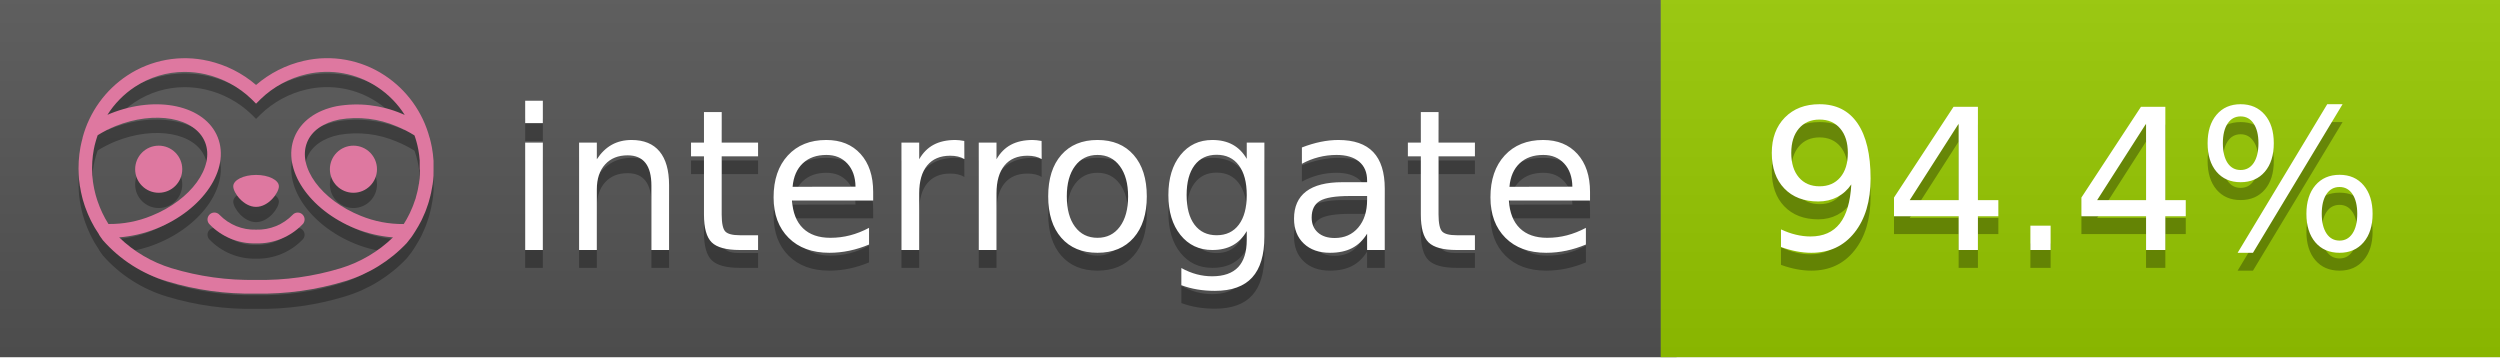
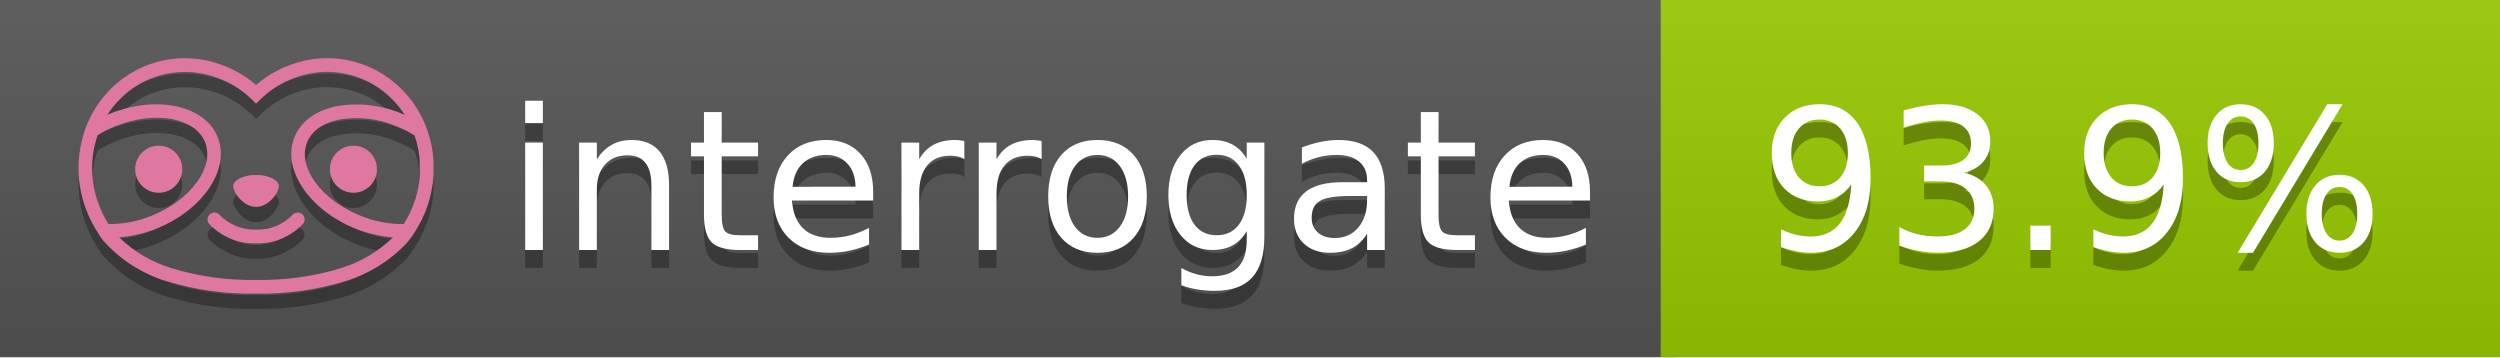
<svg xmlns="http://www.w3.org/2000/svg" width="140" height="20" viewBox="0 0 140 20" version="1.1" xml:space="preserve" style="fill-rule:evenodd;clip-rule:evenodd;stroke-linejoin:round;stroke-miterlimit:2;">
  <g transform="matrix(1,0,0,1,22,0)">
    <g id="backgrounds" transform="matrix(1.32789,0,0,1,-22.3892,0)">
      <rect x="0" y="0" width="71" height="20" style="fill:rgb(85,85,85);" />
    </g>
    <rect x="71" y="0" width="47" height="20" data-interrogate="color" style="fill:#97CA00" />
    <g transform="matrix(1.19746,0,0,1,-22.3744,-4.85723e-16)">
      <rect x="0" y="0" width="118" height="20" style="fill:url(#_Linear1);" />
    </g>
  </g>
  <g fill="#fff" text-anchor="middle" font-family="DejaVu Sans,Verdana,Geneva,sans-serif" font-size="110">
    <text x="590" y="150" fill="#010101" fill-opacity=".3" transform="scale(.1)" textLength="610">interrogate</text>
    <text x="590" y="140" transform="scale(.1)" textLength="610">interrogate</text>
-     <text x="1160" y="150" fill="#010101" fill-opacity=".3" transform="scale(.1)" textLength="370" data-interrogate="result">94.4%</text>
-     <text x="1160" y="140" transform="scale(.1)" textLength="370" data-interrogate="result">94.4%</text>
+     <text x="1160" y="150" fill="#010101" fill-opacity=".3" transform="scale(.1)" textLength="370" data-interrogate="result">93.9%</text>
+     <text x="1160" y="140" transform="scale(.1)" textLength="370" data-interrogate="result">93.9%</text>
  </g>
  <g id="logo-shadow" transform="matrix(0.854876,0,0,0.854876,-6.73514,1.732)">
    <g transform="matrix(0.299012,0,0,0.299012,9.70229,-6.68582)">
      <path d="M50,64.25C52.76,64.25 55,61.13 55,59.75C55,58.37 52.76,57.25 50,57.25C47.24,57.25 45,58.37 45,59.75C45,61.13 47.24,64.25 50,64.25Z" style="fill:rgb(1,1,1);fill-opacity:0.3;fill-rule:nonzero;" />
    </g>
    <g transform="matrix(0.299012,0,0,0.299012,9.70229,-6.68582)">
      <path d="M88,49.05C86.506,43.475 83.018,38.638 78.2,35.46C72.969,32.002 66.539,30.844 60.43,32.26C56.576,33.145 52.995,34.958 50,37.54C46.998,34.958 43.411,33.149 39.55,32.27C33.441,30.853 27.011,32.011 21.78,35.47C16.97,38.652 13.489,43.489 12,49.06L12,49.13C11.82,49.79 11.66,50.46 11.53,51.13C11.146,53.207 11.021,55.323 11.16,57.43C11.16,58.03 11.26,58.63 11.34,59.23C11.34,59.51 11.43,59.79 11.48,60.07C11.53,60.35 11.58,60.68 11.64,60.98C11.7,61.28 11.8,61.69 11.89,62.05C11.98,62.41 11.99,62.47 12.05,62.68C12.16,63.07 12.28,63.46 12.41,63.84L12.58,64.34C12.72,64.74 12.88,65.14 13.04,65.53L13.23,65.98C13.403,66.373 13.583,66.767 13.77,67.16L13.99,67.59C14.19,67.97 14.39,68.35 14.61,68.73L14.87,69.15C15.1,69.52 15.33,69.89 15.58,70.26L15.58,70.32L15.99,70.93C16.14,71.14 16.29,71.36 16.45,71.57C20.206,75.83 25.086,78.95 30.53,80.57C36.839,82.48 43.41,83.385 50,83.25C56.599,83.374 63.177,82.456 69.49,80.53C74.644,78.978 79.303,76.102 83,72.19C83.34,71.78 83.65,71.35 84,70.92L84.18,70.66L84.33,70.44L84.41,70.32C84.55,70.12 84.67,69.9 84.81,69.7C85.07,69.3 85.32,68.89 85.55,68.48C85.78,68.07 86.02,67.65 86.23,67.22C86.31,67.05 86.39,66.88 86.47,66.7C86.67,66.28 86.85,65.87 87.03,65.44L87.23,64.92C87.397,64.487 87.55,64.05 87.69,63.61L87.85,63.09C87.98,62.64 88.1,62.19 88.21,61.74C88.21,61.57 88.3,61.39 88.33,61.22C88.43,60.75 88.52,60.22 88.6,59.79C88.6,59.64 88.66,59.49 88.68,59.33C88.77,58.71 88.84,58.08 88.88,57.45L88.88,54.17C88.817,53.164 88.693,52.162 88.51,51.17C88.38,50.5 88.23,49.84 88.05,49.17L88,49.05ZM85.89,56.44L85.89,57.23C85.89,57.78 85.79,58.32 85.72,58.86C85.72,59.01 85.72,59.15 85.65,59.3C85.59,59.7 85.51,60.11 85.43,60.51L85.32,60.99C85.23,61.38 85.12,61.77 85.01,62.16C85.01,62.31 84.93,62.46 84.88,62.6C84.74,63.04 84.59,63.47 84.42,63.9L84.27,64.28C84.1,64.71 83.91,65.14 83.71,65.56C83.51,65.98 83.43,66.12 83.28,66.4L83.01,66.91C82.83,67.223 82.643,67.537 82.45,67.85L82.35,68.01C79.121,68.047 75.918,67.434 72.93,66.21C64.27,62.74 59,55.52 61.18,50.11C62.18,47.6 64.7,45.82 68.26,45.11C72.489,44.395 76.835,44.908 80.78,46.59C82.141,47.144 83.453,47.813 84.7,48.59C84.76,48.76 84.82,48.93 84.88,49.1C84.94,49.27 85.05,49.63 85.12,49.9C85.28,50.5 85.44,51.1 85.55,51.73C85.691,52.507 85.792,53.292 85.85,54.08L85.85,55.89C85.85,56.12 85.91,56.25 85.91,56.45L85.89,56.44ZM17.66,68C16.668,66.435 15.869,64.756 15.28,63L15.17,62.68C15.06,62.35 14.96,62.01 14.87,61.68C14.823,61.493 14.777,61.31 14.73,61.13C14.66,60.84 14.59,60.55 14.53,60.27C14.47,59.99 14.43,59.72 14.38,59.44C14.33,59.16 14.3,59 14.27,58.78C14.2,58.27 14.15,57.78 14.11,57.23L14.11,57.03C14.008,55.236 14.122,53.437 14.45,51.67C14.56,51.06 14.71,50.46 14.88,49.87C14.96,49.59 15.04,49.32 15.13,49.05C15.22,48.78 15.24,48.72 15.3,48.55C16.548,47.774 17.859,47.105 19.22,46.55C27.86,43.09 36.65,44.67 38.82,50.08C40.99,55.49 35.73,62.74 27.09,66.2C24.101,67.431 20.893,68.043 17.66,68ZM68.57,77.68C62.554,79.508 56.287,80.376 50,80.25C43.737,80.37 37.495,79.506 31.5,77.69C27.185,76.38 23.243,74.062 20,70.93C22.815,70.706 25.58,70.055 28.2,69C38.37,64.92 44.39,56 41.6,49C38.81,42 28.27,39.72 18.1,43.8L17.43,44.09C18.973,41.648 21.019,39.561 23.43,37.97C26.671,35.824 30.473,34.68 34.36,34.68C35.884,34.681 37.404,34.852 38.89,35.19C42.694,36.049 46.191,37.935 49,40.64L50,41.64L51,40.64C53.797,37.937 57.279,36.049 61.07,35.18C66.402,33.947 72.014,34.968 76.57,38C78.98,39.588 81.026,41.671 82.57,44.11L81.9,43.82C77.409,41.921 72.464,41.355 67.66,42.19C63.08,43.12 59.79,45.54 58.39,49.02C55.6,55.97 61.62,64.94 71.79,69.02C74.414,70.07 77.182,70.714 80,70.93C76.776,74.05 72.859,76.363 68.57,77.68Z" style="fill:rgb(1,1,1);fill-opacity:0.3;fill-rule:nonzero;" />
    </g>
    <g transform="matrix(0.299012,0,0,0.299012,9.70229,-6.68582)">
      <circle cx="71.33" cy="56" r="5.16" style="fill:rgb(1,1,1);fill-opacity:0.3;" />
    </g>
    <g transform="matrix(0.299012,0,0,0.299012,9.70229,-6.68582)">
      <circle cx="28.67" cy="56" r="5.16" style="fill:rgb(1,1,1);fill-opacity:0.3;" />
    </g>
    <g transform="matrix(0.299012,0,0,0.299012,9.70229,-6.68582)">
      <path d="M58,66C55.912,68.161 53.003,69.339 50,69.24C46.997,69.339 44.088,68.161 42,66C41.714,65.677 41.302,65.491 40.87,65.491C40.042,65.491 39.361,66.172 39.361,67C39.361,67.368 39.496,67.724 39.74,68C42.403,70.804 46.134,72.35 50,72.25C53.862,72.347 57.59,70.802 60.25,68C60.495,67.725 60.63,67.369 60.63,67C60.63,66.174 59.951,65.495 59.125,65.495C58.695,65.495 58.285,65.679 58,66Z" style="fill:rgb(1,1,1);fill-opacity:0.3;fill-rule:nonzero;" />
    </g>
  </g>
  <g id="logo-pink" transform="matrix(0.854876,0,0,0.854876,-6.73514,0.877124)">
    <g transform="matrix(0.299012,0,0,0.299012,9.70229,-6.68582)">
      <path d="M50,64.25C52.76,64.25 55,61.13 55,59.75C55,58.37 52.76,57.25 50,57.25C47.24,57.25 45,58.37 45,59.75C45,61.13 47.24,64.25 50,64.25Z" style="fill:rgb(222,120,160);fill-rule:nonzero;" />
    </g>
    <g transform="matrix(0.299012,0,0,0.299012,9.70229,-6.68582)">
      <path d="M88,49.05C86.506,43.475 83.018,38.638 78.2,35.46C72.969,32.002 66.539,30.844 60.43,32.26C56.576,33.145 52.995,34.958 50,37.54C46.998,34.958 43.411,33.149 39.55,32.27C33.441,30.853 27.011,32.011 21.78,35.47C16.97,38.652 13.489,43.489 12,49.06L12,49.13C11.82,49.79 11.66,50.46 11.53,51.13C11.146,53.207 11.021,55.323 11.16,57.43C11.16,58.03 11.26,58.63 11.34,59.23C11.34,59.51 11.43,59.79 11.48,60.07C11.53,60.35 11.58,60.68 11.64,60.98C11.7,61.28 11.8,61.69 11.89,62.05C11.98,62.41 11.99,62.47 12.05,62.68C12.16,63.07 12.28,63.46 12.41,63.84L12.58,64.34C12.72,64.74 12.88,65.14 13.04,65.53L13.23,65.98C13.403,66.373 13.583,66.767 13.77,67.16L13.99,67.59C14.19,67.97 14.39,68.35 14.61,68.73L14.87,69.15C15.1,69.52 15.33,69.89 15.58,70.26L15.58,70.32L15.99,70.93C16.14,71.14 16.29,71.36 16.45,71.57C20.206,75.83 25.086,78.95 30.53,80.57C36.839,82.48 43.41,83.385 50,83.25C56.599,83.374 63.177,82.456 69.49,80.53C74.644,78.978 79.303,76.102 83,72.19C83.34,71.78 83.65,71.35 84,70.92L84.18,70.66L84.33,70.44L84.41,70.32C84.55,70.12 84.67,69.9 84.81,69.7C85.07,69.3 85.32,68.89 85.55,68.48C85.78,68.07 86.02,67.65 86.23,67.22C86.31,67.05 86.39,66.88 86.47,66.7C86.67,66.28 86.85,65.87 87.03,65.44L87.23,64.92C87.397,64.487 87.55,64.05 87.69,63.61L87.85,63.09C87.98,62.64 88.1,62.19 88.21,61.74C88.21,61.57 88.3,61.39 88.33,61.22C88.43,60.75 88.52,60.22 88.6,59.79C88.6,59.64 88.66,59.49 88.68,59.33C88.77,58.71 88.84,58.08 88.88,57.45L88.88,54.17C88.817,53.164 88.693,52.162 88.51,51.17C88.38,50.5 88.23,49.84 88.05,49.17L88,49.05ZM85.89,56.44L85.89,57.23C85.89,57.78 85.79,58.32 85.72,58.86C85.72,59.01 85.72,59.15 85.65,59.3C85.59,59.7 85.51,60.11 85.43,60.51L85.32,60.99C85.23,61.38 85.12,61.77 85.01,62.16C85.01,62.31 84.93,62.46 84.88,62.6C84.74,63.04 84.59,63.47 84.42,63.9L84.27,64.28C84.1,64.71 83.91,65.14 83.71,65.56C83.51,65.98 83.43,66.12 83.28,66.4L83.01,66.91C82.83,67.223 82.643,67.537 82.45,67.85L82.35,68.01C79.121,68.047 75.918,67.434 72.93,66.21C64.27,62.74 59,55.52 61.18,50.11C62.18,47.6 64.7,45.82 68.26,45.11C72.489,44.395 76.835,44.908 80.78,46.59C82.141,47.144 83.453,47.813 84.7,48.59C84.76,48.76 84.82,48.93 84.88,49.1C84.94,49.27 85.05,49.63 85.12,49.9C85.28,50.5 85.44,51.1 85.55,51.73C85.691,52.507 85.792,53.292 85.85,54.08L85.85,55.89C85.85,56.12 85.91,56.25 85.91,56.45L85.89,56.44ZM17.66,68C16.668,66.435 15.869,64.756 15.28,63L15.17,62.68C15.06,62.35 14.96,62.01 14.87,61.68C14.823,61.493 14.777,61.31 14.73,61.13C14.66,60.84 14.59,60.55 14.53,60.27C14.47,59.99 14.43,59.72 14.38,59.44C14.33,59.16 14.3,59 14.27,58.78C14.2,58.27 14.15,57.78 14.11,57.23L14.11,57.03C14.008,55.236 14.122,53.437 14.45,51.67C14.56,51.06 14.71,50.46 14.88,49.87C14.96,49.59 15.04,49.32 15.13,49.05C15.22,48.78 15.24,48.72 15.3,48.55C16.548,47.774 17.859,47.105 19.22,46.55C27.86,43.09 36.65,44.67 38.82,50.08C40.99,55.49 35.73,62.74 27.09,66.2C24.101,67.431 20.893,68.043 17.66,68ZM68.57,77.68C62.554,79.508 56.287,80.376 50,80.25C43.737,80.37 37.495,79.506 31.5,77.69C27.185,76.38 23.243,74.062 20,70.93C22.815,70.706 25.58,70.055 28.2,69C38.37,64.92 44.39,56 41.6,49C38.81,42 28.27,39.72 18.1,43.8L17.43,44.09C18.973,41.648 21.019,39.561 23.43,37.97C26.671,35.824 30.473,34.68 34.36,34.68C35.884,34.681 37.404,34.852 38.89,35.19C42.694,36.049 46.191,37.935 49,40.64L50,41.64L51,40.64C53.797,37.937 57.279,36.049 61.07,35.18C66.402,33.947 72.014,34.968 76.57,38C78.98,39.588 81.026,41.671 82.57,44.11L81.9,43.82C77.409,41.921 72.464,41.355 67.66,42.19C63.08,43.12 59.79,45.54 58.39,49.02C55.6,55.97 61.62,64.94 71.79,69.02C74.414,70.07 77.182,70.714 80,70.93C76.776,74.05 72.859,76.363 68.57,77.68Z" style="fill:rgb(222,120,160);fill-rule:nonzero;" />
    </g>
    <g transform="matrix(0.299012,0,0,0.299012,9.70229,-6.68582)">
      <circle cx="71.33" cy="56" r="5.16" style="fill:rgb(222,120,160);" />
    </g>
    <g transform="matrix(0.299012,0,0,0.299012,9.70229,-6.68582)">
      <circle cx="28.67" cy="56" r="5.16" style="fill:rgb(222,120,160);" />
    </g>
    <g transform="matrix(0.299012,0,0,0.299012,9.70229,-6.68582)">
      <path d="M58,66C55.912,68.161 53.003,69.339 50,69.24C46.997,69.339 44.088,68.161 42,66C41.714,65.677 41.302,65.491 40.87,65.491C40.042,65.491 39.361,66.172 39.361,67C39.361,67.368 39.496,67.724 39.74,68C42.403,70.804 46.134,72.35 50,72.25C53.862,72.347 57.59,70.802 60.25,68C60.495,67.725 60.63,67.369 60.63,67C60.63,66.174 59.951,65.495 59.125,65.495C58.695,65.495 58.285,65.679 58,66Z" style="fill:rgb(222,120,160);fill-rule:nonzero;" />
    </g>
  </g>
  <defs>
    <linearGradient id="_Linear1" x1="0" y1="0" x2="1" y2="0" gradientUnits="userSpaceOnUse" gradientTransform="matrix(1.22465e-15,20,-20,1.22465e-15,0,0)">
      <stop offset="0" style="stop-color:rgb(187,187,187);stop-opacity:0.1" />
      <stop offset="1" style="stop-color:black;stop-opacity:0.1" />
    </linearGradient>
  </defs>
</svg>
